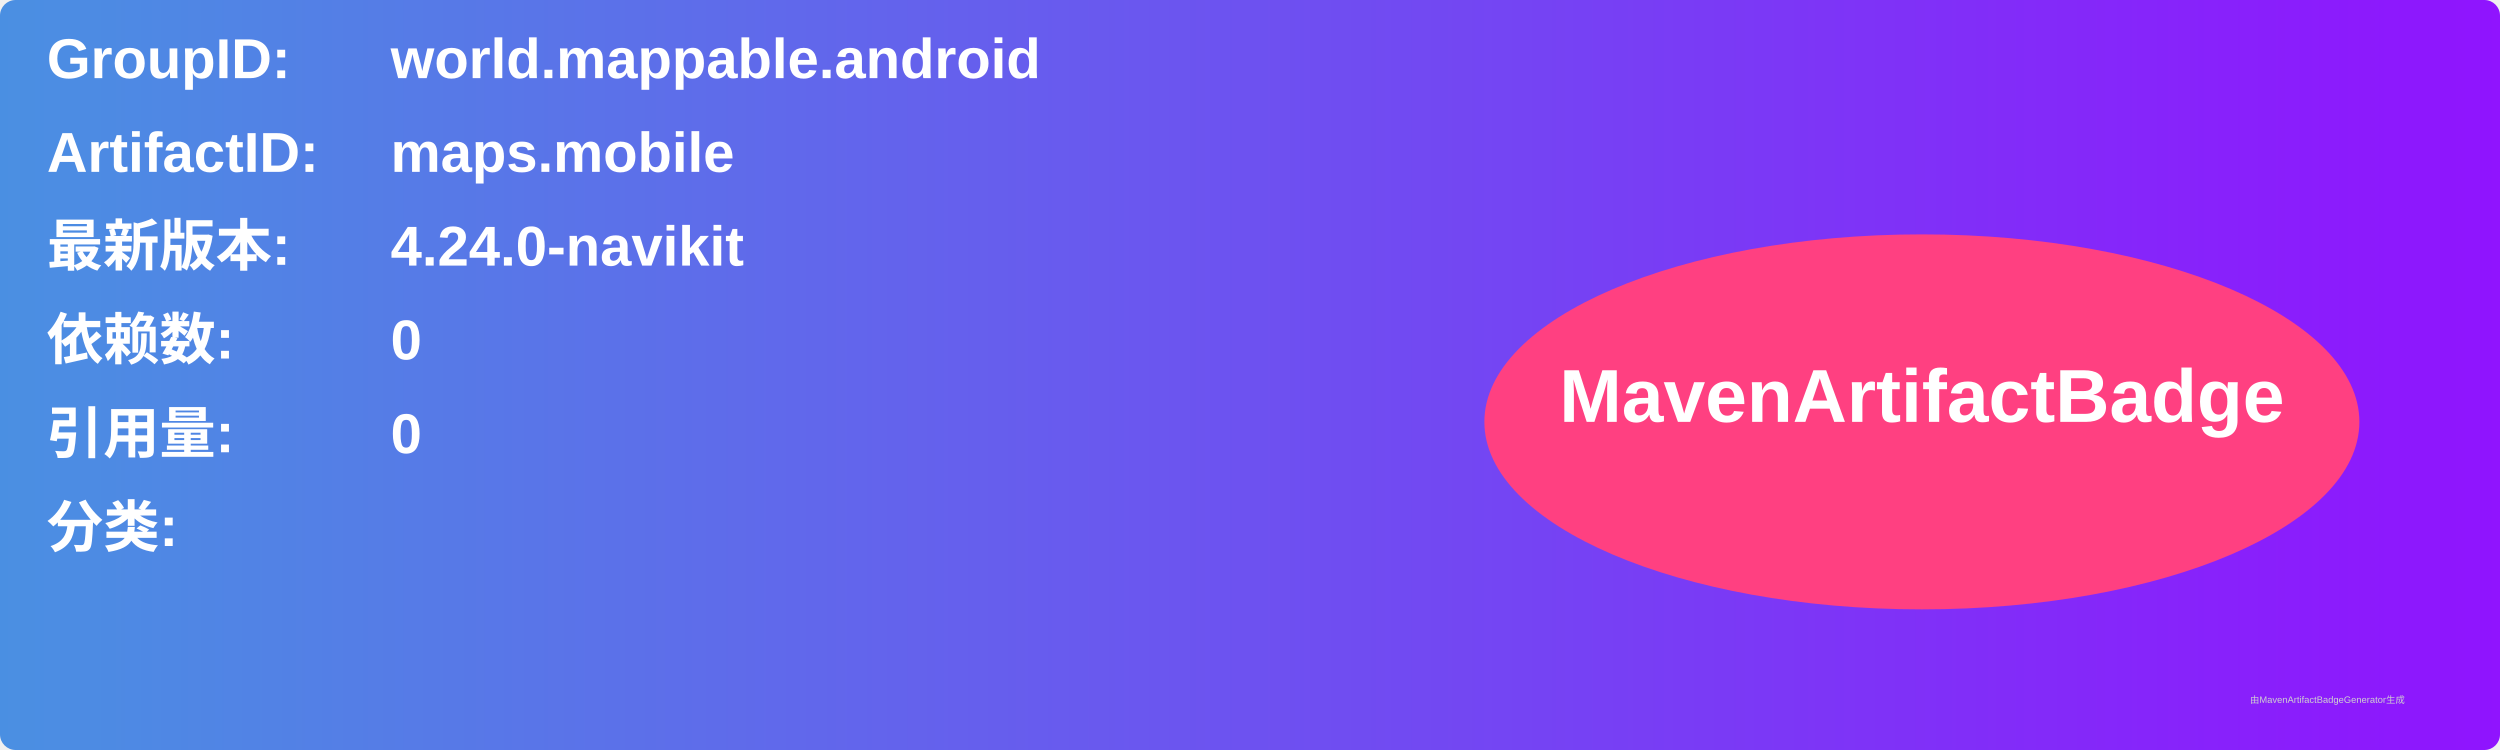
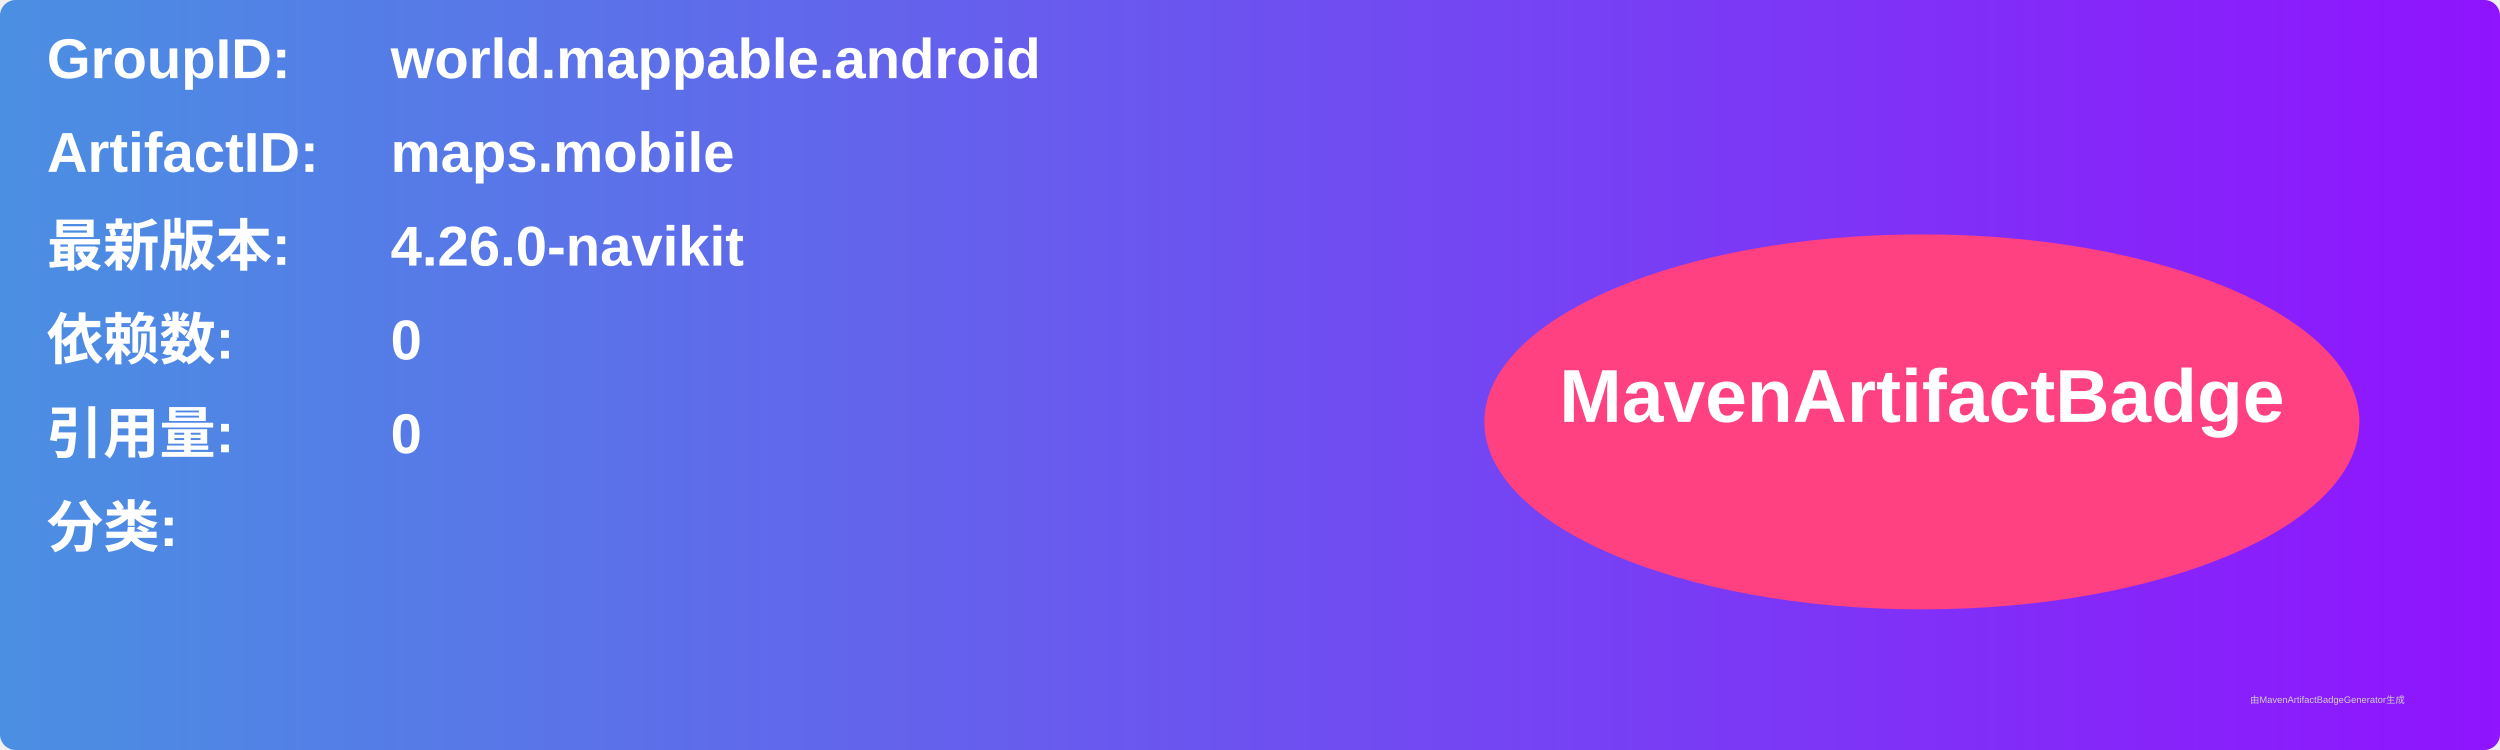
<svg xmlns="http://www.w3.org/2000/svg" width="800" height="240" viewBox="0 0 800 240">
  <linearGradient id="grad" x1="0%" y1="0%" x2="100%" y2="0%">
    <stop offset="0%" stop-color="#4a90e2" />
    <stop offset="100%" stop-color="#9013fe" />
  </linearGradient>
  <rect width="100%" height="100%" rx="5" ry="5" fill="url(#grad)" />
  <g transform="translate(15, 15)">
    <text x="0" y="10" font-family="Arial" font-size="18" fill="white" font-weight="bold" width="260">GroupID:</text>
    <text x="110" y="10" font-family="Arial" font-size="18" fill="white" font-weight="bold" width="460">world.mappable.android</text>
    <text x="0" y="40" font-family="Arial" font-size="18" fill="white" font-weight="bold" width="260">ArtifactID:</text>
    <text x="110" y="40" font-family="Arial" font-size="18" fill="white" font-weight="bold" width="460">maps.mobile</text>
    <text x="0" y="70" font-family="Arial" font-size="18" fill="white" font-weight="bold">最新版本:</text>
    <text x="110" y="70" font-family="Arial" font-size="18" fill="white" font-weight="bold">
-       <tspan font-weight="bold">4.24.0-navikit</tspan>
+       <tspan font-weight="bold">4.26.0-navikit</tspan>
    </text>
    <text x="0" y="100" font-family="Arial" font-size="18" fill="white" font-weight="bold">依赖数: </text>
    <text x="110" y="100" font-family="Arial" font-size="18" fill="white">
      <tspan font-weight="bold">0</tspan>
    </text>
    <text x="0" y="130" font-family="Arial" font-size="18" fill="white" font-weight="bold">引用量: </text>
    <text x="110" y="130" font-family="Arial" font-size="18" fill="white">
      <tspan font-weight="bold">0</tspan>
    </text>
    <text x="0" y="160" font-family="Arial" font-size="18" fill="white" font-weight="bold">分类:</text>
    <text x="10" y="190" font-family="Arial" font-size="10" fill="white">
      <tspan font-weight="bold" />
    </text>
    <ellipse cx="600" cy="120" rx="140" ry="60" fill="#ff4081" />
    <text x="600" y="120" text-anchor="middle" font-family="Arial" font-size="24" fill="white" font-weight="bold">MavenArtifactBadge</text>
  </g>
  <text x="720" y="225" font-family="Arial" font-size="3" fill="#d0d0d0">由MavenArtifactBadgeGenerator生成</text>
</svg>
